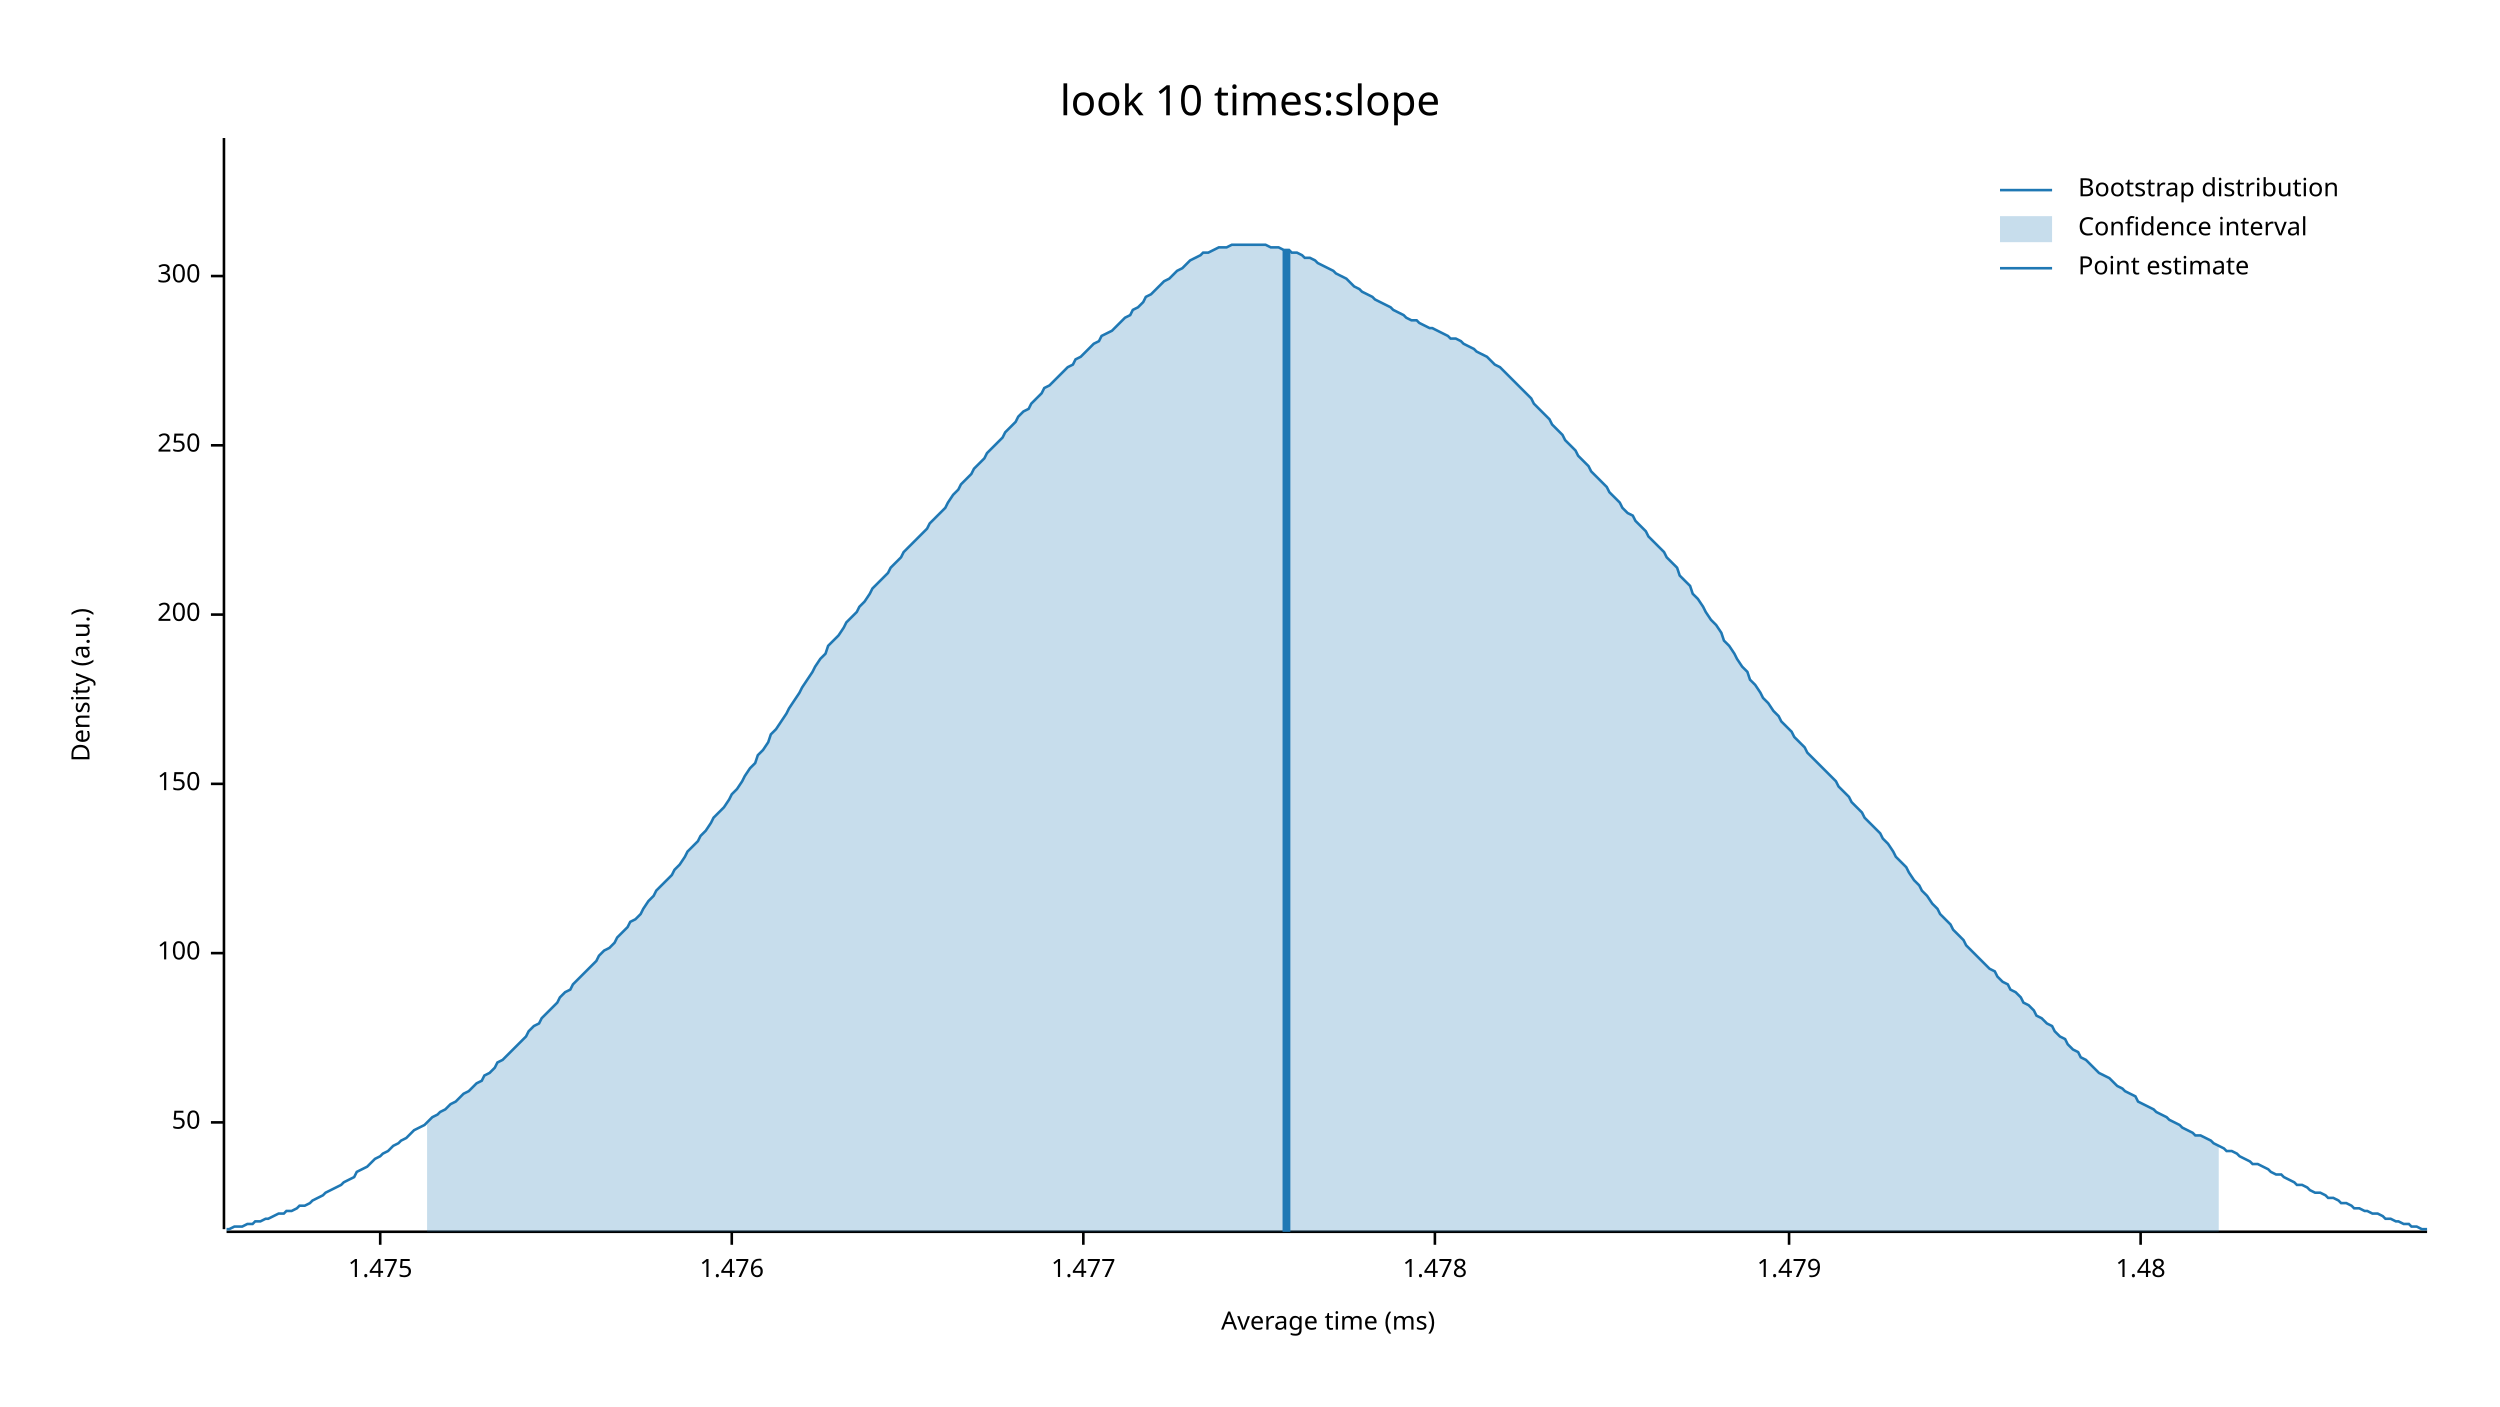
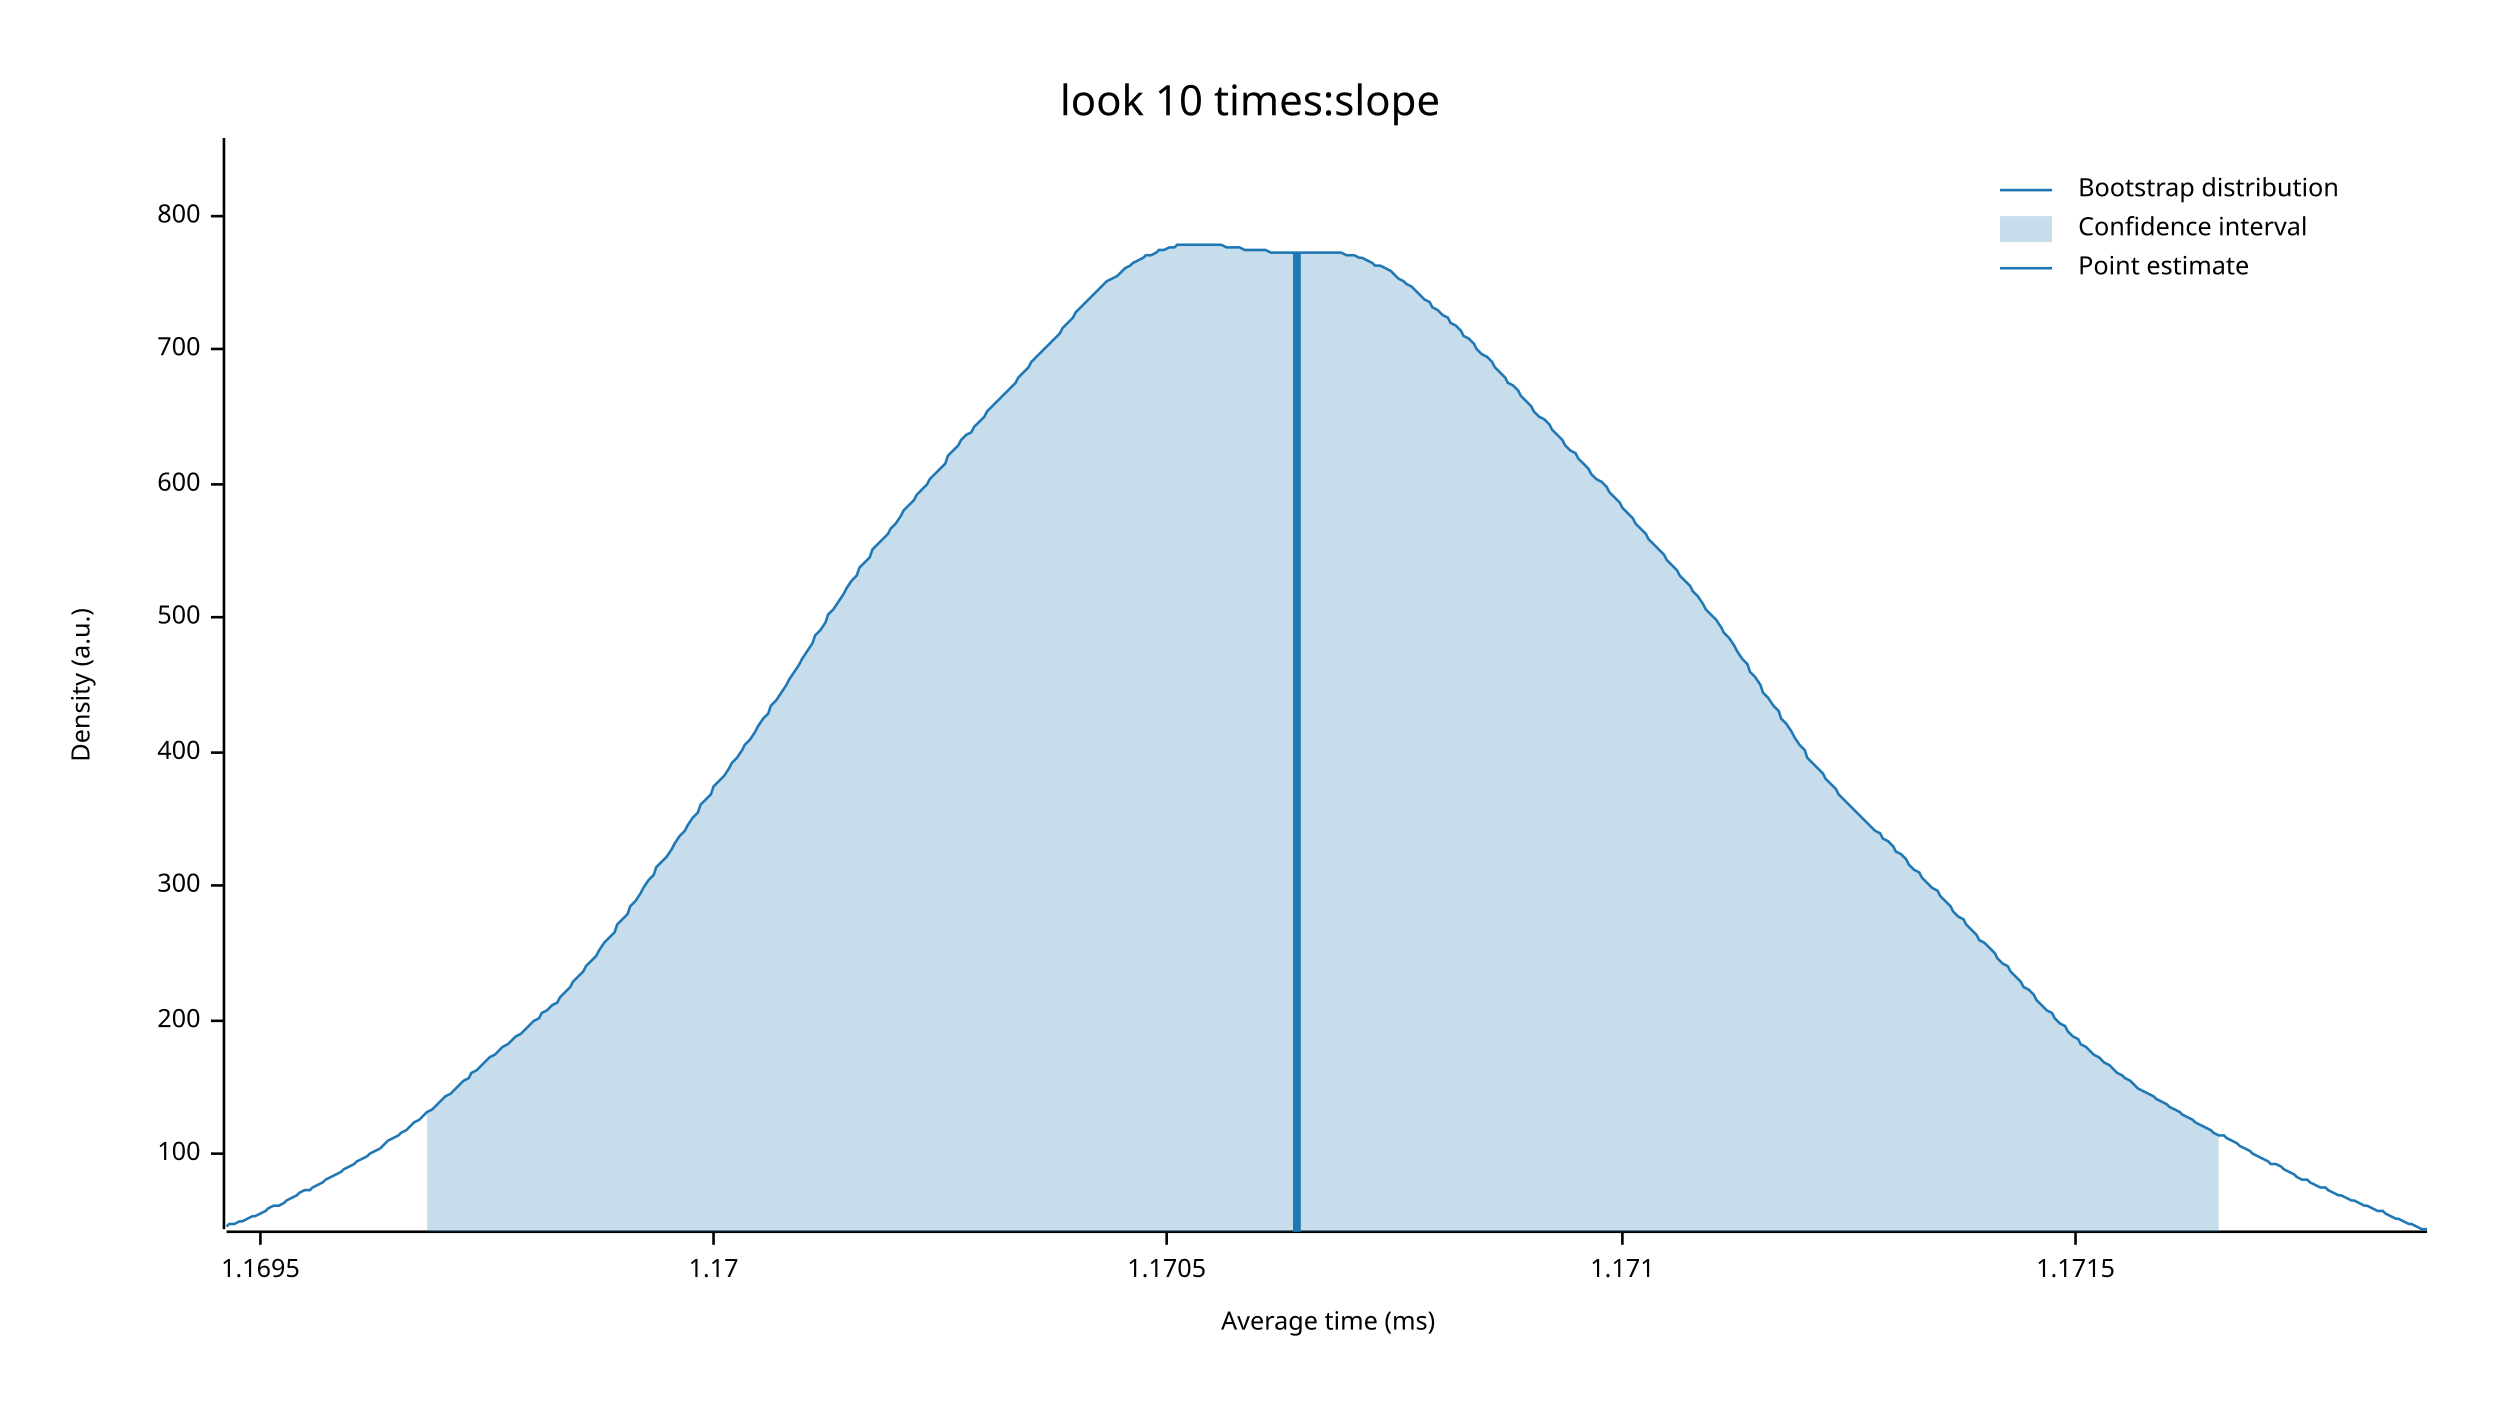
<svg xmlns="http://www.w3.org/2000/svg" width="960" height="540" viewBox="0 0 960 540">
  <text x="480" y="32" dy="0.76em" text-anchor="middle" font-family="sans-serif" font-size="16.129" opacity="1" fill="#000000">
look 10 times:slope
</text>
  <text x="27" y="263" dy="0.76em" text-anchor="middle" font-family="sans-serif" font-size="9.677" opacity="1" fill="#000000" transform="rotate(270, 27, 263)">
Density (a.u.)
</text>
  <text x="510" y="513" dy="-0.5ex" text-anchor="middle" font-family="sans-serif" font-size="9.677" opacity="1" fill="#000000">
Average time (ms)
</text>
  <polyline fill="none" opacity="1" stroke="#000000" stroke-width="1" points="86,53 86,472 " />
-   <text x="77" y="431" dy="0.5ex" text-anchor="end" font-family="sans-serif" font-size="9.677" opacity="1" fill="#000000">
- 50
- </text>
-   <polyline fill="none" opacity="1" stroke="#000000" stroke-width="1" points="81,431 86,431 " />
-   <text x="77" y="366" dy="0.5ex" text-anchor="end" font-family="sans-serif" font-size="9.677" opacity="1" fill="#000000">
+   <text x="77" y="443" dy="0.5ex" text-anchor="end" font-family="sans-serif" font-size="9.677" opacity="1" fill="#000000">
100
</text>
-   <polyline fill="none" opacity="1" stroke="#000000" stroke-width="1" points="81,366 86,366 " />
-   <text x="77" y="301" dy="0.5ex" text-anchor="end" font-family="sans-serif" font-size="9.677" opacity="1" fill="#000000">
- 150
- </text>
-   <polyline fill="none" opacity="1" stroke="#000000" stroke-width="1" points="81,301 86,301 " />
-   <text x="77" y="236" dy="0.5ex" text-anchor="end" font-family="sans-serif" font-size="9.677" opacity="1" fill="#000000">
+   <polyline fill="none" opacity="1" stroke="#000000" stroke-width="1" points="81,443 86,443 " />
+   <text x="77" y="392" dy="0.5ex" text-anchor="end" font-family="sans-serif" font-size="9.677" opacity="1" fill="#000000">
200
</text>
-   <polyline fill="none" opacity="1" stroke="#000000" stroke-width="1" points="81,236 86,236 " />
-   <text x="77" y="171" dy="0.5ex" text-anchor="end" font-family="sans-serif" font-size="9.677" opacity="1" fill="#000000">
- 250
- </text>
-   <polyline fill="none" opacity="1" stroke="#000000" stroke-width="1" points="81,171 86,171 " />
-   <text x="77" y="106" dy="0.5ex" text-anchor="end" font-family="sans-serif" font-size="9.677" opacity="1" fill="#000000">
+   <polyline fill="none" opacity="1" stroke="#000000" stroke-width="1" points="81,392 86,392 " />
+   <text x="77" y="340" dy="0.5ex" text-anchor="end" font-family="sans-serif" font-size="9.677" opacity="1" fill="#000000">
300
</text>
-   <polyline fill="none" opacity="1" stroke="#000000" stroke-width="1" points="81,106 86,106 " />
+   <polyline fill="none" opacity="1" stroke="#000000" stroke-width="1" points="81,340 86,340 " />
+   <text x="77" y="289" dy="0.5ex" text-anchor="end" font-family="sans-serif" font-size="9.677" opacity="1" fill="#000000">
+ 400
+ </text>
+   <polyline fill="none" opacity="1" stroke="#000000" stroke-width="1" points="81,289 86,289 " />
+   <text x="77" y="237" dy="0.5ex" text-anchor="end" font-family="sans-serif" font-size="9.677" opacity="1" fill="#000000">
+ 500
+ </text>
+   <polyline fill="none" opacity="1" stroke="#000000" stroke-width="1" points="81,237 86,237 " />
+   <text x="77" y="186" dy="0.5ex" text-anchor="end" font-family="sans-serif" font-size="9.677" opacity="1" fill="#000000">
+ 600
+ </text>
+   <polyline fill="none" opacity="1" stroke="#000000" stroke-width="1" points="81,186 86,186 " />
+   <text x="77" y="134" dy="0.5ex" text-anchor="end" font-family="sans-serif" font-size="9.677" opacity="1" fill="#000000">
+ 700
+ </text>
+   <polyline fill="none" opacity="1" stroke="#000000" stroke-width="1" points="81,134 86,134 " />
+   <text x="77" y="83" dy="0.5ex" text-anchor="end" font-family="sans-serif" font-size="9.677" opacity="1" fill="#000000">
+ 800
+ </text>
+   <polyline fill="none" opacity="1" stroke="#000000" stroke-width="1" points="81,83 86,83 " />
  <polyline fill="none" opacity="1" stroke="#000000" stroke-width="1" points="87,473 932,473 " />
-   <text x="146" y="483" dy="0.76em" text-anchor="middle" font-family="sans-serif" font-size="9.677" opacity="1" fill="#000000">
- 1.475
+   <text x="100" y="483" dy="0.76em" text-anchor="middle" font-family="sans-serif" font-size="9.677" opacity="1" fill="#000000">
+ 1.1695
</text>
-   <polyline fill="none" opacity="1" stroke="#000000" stroke-width="1" points="146,473 146,478 " />
-   <text x="281" y="483" dy="0.76em" text-anchor="middle" font-family="sans-serif" font-size="9.677" opacity="1" fill="#000000">
- 1.476
+   <polyline fill="none" opacity="1" stroke="#000000" stroke-width="1" points="100,473 100,478 " />
+   <text x="274" y="483" dy="0.76em" text-anchor="middle" font-family="sans-serif" font-size="9.677" opacity="1" fill="#000000">
+ 1.17
</text>
-   <polyline fill="none" opacity="1" stroke="#000000" stroke-width="1" points="281,473 281,478 " />
-   <text x="416" y="483" dy="0.76em" text-anchor="middle" font-family="sans-serif" font-size="9.677" opacity="1" fill="#000000">
- 1.477
+   <polyline fill="none" opacity="1" stroke="#000000" stroke-width="1" points="274,473 274,478 " />
+   <text x="448" y="483" dy="0.76em" text-anchor="middle" font-family="sans-serif" font-size="9.677" opacity="1" fill="#000000">
+ 1.1705
</text>
-   <polyline fill="none" opacity="1" stroke="#000000" stroke-width="1" points="416,473 416,478 " />
-   <text x="551" y="483" dy="0.76em" text-anchor="middle" font-family="sans-serif" font-size="9.677" opacity="1" fill="#000000">
- 1.478
+   <polyline fill="none" opacity="1" stroke="#000000" stroke-width="1" points="448,473 448,478 " />
+   <text x="623" y="483" dy="0.76em" text-anchor="middle" font-family="sans-serif" font-size="9.677" opacity="1" fill="#000000">
+ 1.171
</text>
-   <polyline fill="none" opacity="1" stroke="#000000" stroke-width="1" points="551,473 551,478 " />
-   <text x="687" y="483" dy="0.76em" text-anchor="middle" font-family="sans-serif" font-size="9.677" opacity="1" fill="#000000">
- 1.479
+   <polyline fill="none" opacity="1" stroke="#000000" stroke-width="1" points="623,473 623,478 " />
+   <text x="797" y="483" dy="0.76em" text-anchor="middle" font-family="sans-serif" font-size="9.677" opacity="1" fill="#000000">
+ 1.1715
</text>
-   <polyline fill="none" opacity="1" stroke="#000000" stroke-width="1" points="687,473 687,478 " />
-   <text x="822" y="483" dy="0.76em" text-anchor="middle" font-family="sans-serif" font-size="9.677" opacity="1" fill="#000000">
- 1.48
- </text>
-   <polyline fill="none" opacity="1" stroke="#000000" stroke-width="1" points="822,473 822,478 " />
-   <polyline fill="none" opacity="1" stroke="#1F78B4" stroke-width="1" points="87,472 88,472 90,471 92,471 93,471 95,470 97,470 98,469 100,469 102,468 103,468 105,467 107,466 109,466 110,465 112,465 114,464 115,463 117,463 119,462 120,461 122,460 124,459 125,458 127,457 129,456 131,455 132,454 134,453 136,452 137,450 139,449 141,448 142,447 144,445 146,444 147,443 149,442 151,440 153,439 154,438 156,437 158,435 159,434 161,433 163,432 164,431 166,429 168,428 169,427 171,426 173,424 175,423 176,422 178,420 180,419 181,418 183,416 185,415 186,413 188,412 190,410 191,408 193,407 195,405 197,403 198,402 200,400 202,398 203,396 205,394 207,393 208,391 210,389 212,387 214,385 215,383 217,381 219,380 220,378 222,376 224,374 225,373 227,371 229,369 230,367 232,365 234,364 236,362 237,360 239,358 241,356 242,354 244,353 246,351 247,349 249,346 251,344 252,342 254,340 256,338 258,336 259,334 261,332 263,329 264,327 266,325 268,323 269,321 271,319 273,316 274,314 276,312 278,310 280,307 281,305 283,303 285,300 286,298 288,295 290,293 291,290 293,288 295,285 296,282 298,280 300,277 302,274 303,272 305,269 307,266 308,264 310,261 312,258 313,256 315,253 317,251 318,248 320,246 322,244 324,241 325,239 327,237 329,235 330,233 332,231 334,228 335,226 337,224 339,222 341,220 342,218 344,216 346,214 347,212 349,210 351,208 352,207 354,205 356,203 357,201 359,199 361,197 363,195 364,193 366,190 368,188 369,186 371,184 373,182 374,180 376,178 378,176 379,174 381,172 383,170 385,168 386,166 388,164 390,162 391,160 393,158 395,157 396,155 398,153 400,151 401,149 403,148 405,146 407,144 408,143 410,141 412,140 413,138 415,137 417,135 418,134 420,132 422,131 423,129 425,128 427,127 429,125 430,124 432,122 434,121 435,119 437,118 439,116 440,114 442,113 444,111 445,110 447,108 449,107 451,105 452,104 454,103 456,101 457,100 459,99 461,98 462,97 464,97 466,96 468,95 469,95 471,95 473,94 474,94 476,94 478,94 479,94 481,94 483,94 484,94 486,94 488,95 490,95 491,95 493,96 495,96 496,97 498,97 500,98 501,99 503,99 505,100 506,101 508,102 510,103 512,104 513,105 515,106 517,107 518,108 520,110 522,111 523,112 525,113 527,114 528,115 530,116 532,117 534,118 535,119 537,120 539,121 540,122 542,123 544,123 545,124 547,125 549,126 550,126 552,127 554,128 556,129 557,130 559,130 561,131 562,132 564,133 566,134 567,135 569,136 571,137 573,139 574,140 576,141 578,143 579,144 581,146 583,148 584,149 586,151 588,153 589,155 591,157 593,159 595,161 596,163 598,165 600,167 601,169 603,171 605,173 606,175 608,177 610,179 611,181 613,183 615,185 617,187 618,189 620,191 622,193 623,195 625,197 627,198 628,200 630,202 632,204 633,206 635,208 637,210 639,212 640,214 642,216 644,218 645,221 647,223 649,225 650,228 652,230 654,233 655,235 657,238 659,240 661,243 662,246 664,248 666,251 667,253 669,256 671,258 672,261 674,263 676,266 677,268 679,270 681,273 683,275 684,277 686,279 688,281 689,283 691,285 693,287 694,289 696,291 698,293 700,295 701,296 703,298 705,300 706,302 708,304 710,306 711,308 713,310 715,312 716,314 718,316 720,318 722,320 723,322 725,324 727,327 728,329 730,331 732,333 733,335 735,338 737,340 738,342 740,344 742,347 744,349 745,351 747,353 749,355 750,357 752,359 754,361 755,363 757,365 759,367 760,368 762,370 764,372 766,373 767,375 769,377 771,378 772,380 774,381 776,383 777,385 779,386 781,388 782,390 784,391 786,393 788,394 789,396 791,398 793,399 794,401 796,403 798,404 799,406 801,407 803,409 804,410 806,412 808,413 810,414 811,415 813,417 815,418 816,419 818,420 820,421 821,423 823,424 825,425 827,426 828,427 830,428 832,429 833,430 835,431 837,432 838,433 840,434 842,435 843,436 845,436 847,437 849,438 850,439 852,440 854,441 855,442 857,442 859,443 860,444 862,445 864,446 865,447 867,447 869,448 871,449 872,450 874,451 876,451 877,452 879,453 881,454 882,455 884,455 886,456 887,457 889,458 891,458 893,459 894,460 896,460 898,461 899,462 901,462 903,463 904,464 906,464 908,465 909,465 911,466 913,466 915,467 916,468 918,468 920,469 921,469 923,470 925,470 926,471 928,471 930,472 932,472 " />
-   <polygon opacity="0.25" fill="#1F78B4" points="164,431 166,429 168,428 169,427 171,426 173,424 175,423 176,422 178,420 180,419 181,418 183,416 185,415 186,413 188,412 190,410 191,408 193,407 195,405 197,403 198,402 200,400 202,398 203,396 205,394 207,393 208,391 210,389 212,387 214,385 215,383 217,381 219,380 220,378 222,376 224,374 225,373 227,371 229,369 230,367 232,365 234,364 236,362 237,360 239,358 241,356 242,354 244,353 246,351 247,349 249,346 251,344 252,342 254,340 256,338 258,336 259,334 261,332 263,329 264,327 266,325 268,323 269,321 271,319 273,316 274,314 276,312 278,310 280,307 281,305 283,303 285,300 286,298 288,295 290,293 291,290 293,288 295,285 296,282 298,280 300,277 302,274 303,272 305,269 307,266 308,264 310,261 312,258 313,256 315,253 317,251 318,248 320,246 322,244 324,241 325,239 327,237 329,235 330,233 332,231 334,228 335,226 337,224 339,222 341,220 342,218 344,216 346,214 347,212 349,210 351,208 352,207 354,205 356,203 357,201 359,199 361,197 363,195 364,193 366,190 368,188 369,186 371,184 373,182 374,180 376,178 378,176 379,174 381,172 383,170 385,168 386,166 388,164 390,162 391,160 393,158 395,157 396,155 398,153 400,151 401,149 403,148 405,146 407,144 408,143 410,141 412,140 413,138 415,137 417,135 418,134 420,132 422,131 423,129 425,128 427,127 429,125 430,124 432,122 434,121 435,119 437,118 439,116 440,114 442,113 444,111 445,110 447,108 449,107 451,105 452,104 454,103 456,101 457,100 459,99 461,98 462,97 464,97 466,96 468,95 469,95 471,95 473,94 474,94 476,94 478,94 479,94 481,94 483,94 484,94 486,94 488,95 490,95 491,95 493,96 495,96 496,97 498,97 500,98 501,99 503,99 505,100 506,101 508,102 510,103 512,104 513,105 515,106 517,107 518,108 520,110 522,111 523,112 525,113 527,114 528,115 530,116 532,117 534,118 535,119 537,120 539,121 540,122 542,123 544,123 545,124 547,125 549,126 550,126 552,127 554,128 556,129 557,130 559,130 561,131 562,132 564,133 566,134 567,135 569,136 571,137 573,139 574,140 576,141 578,143 579,144 581,146 583,148 584,149 586,151 588,153 589,155 591,157 593,159 595,161 596,163 598,165 600,167 601,169 603,171 605,173 606,175 608,177 610,179 611,181 613,183 615,185 617,187 618,189 620,191 622,193 623,195 625,197 627,198 628,200 630,202 632,204 633,206 635,208 637,210 639,212 640,214 642,216 644,218 645,221 647,223 649,225 650,228 652,230 654,233 655,235 657,238 659,240 661,243 662,246 664,248 666,251 667,253 669,256 671,258 672,261 674,263 676,266 677,268 679,270 681,273 683,275 684,277 686,279 688,281 689,283 691,285 693,287 694,289 696,291 698,293 700,295 701,296 703,298 705,300 706,302 708,304 710,306 711,308 713,310 715,312 716,314 718,316 720,318 722,320 723,322 725,324 727,327 728,329 730,331 732,333 733,335 735,338 737,340 738,342 740,344 742,347 744,349 745,351 747,353 749,355 750,357 752,359 754,361 755,363 757,365 759,367 760,368 762,370 764,372 766,373 767,375 769,377 771,378 772,380 774,381 776,383 777,385 779,386 781,388 782,390 784,391 786,393 788,394 789,396 791,398 793,399 794,401 796,403 798,404 799,406 801,407 803,409 804,410 806,412 808,413 810,414 811,415 813,417 815,418 816,419 818,420 820,421 821,423 823,424 825,425 827,426 828,427 830,428 832,429 833,430 835,431 837,432 838,433 840,434 842,435 843,436 845,436 847,437 849,438 850,439 852,440 852,473 164,473 " />
-   <polyline fill="none" opacity="1" stroke="#1F78B4" stroke-width="3" points="494,473 494,96 " />
+   <polyline fill="none" opacity="1" stroke="#000000" stroke-width="1" points="797,473 797,478 " />
+   <polyline fill="none" opacity="1" stroke="#1F78B4" stroke-width="1" points="87,471 88,470 90,470 92,469 93,469 95,468 97,467 98,467 100,466 102,465 103,464 105,463 107,463 109,462 110,461 112,460 114,459 115,458 117,457 119,457 120,456 122,455 124,454 125,453 127,452 129,451 131,450 132,449 134,448 136,447 137,446 139,445 141,444 142,443 144,442 146,441 147,440 149,438 151,437 153,436 154,435 156,434 158,432 159,431 161,430 163,428 164,427 166,426 168,424 169,423 171,421 173,420 175,418 176,417 178,415 180,414 181,412 183,411 185,409 186,408 188,406 190,405 191,404 193,402 195,401 197,399 198,398 200,397 202,395 203,394 205,392 207,391 208,389 210,388 212,386 214,385 215,383 217,381 219,379 220,377 222,375 224,373 225,371 227,369 229,367 230,365 232,362 234,360 236,358 237,355 239,353 241,351 242,348 244,346 246,343 247,341 249,338 251,336 252,333 254,331 256,329 258,326 259,324 261,321 263,319 264,317 266,314 268,312 269,309 271,307 273,305 274,302 276,300 278,298 280,295 281,293 283,291 285,288 286,286 288,284 290,281 291,279 293,276 295,274 296,271 298,269 300,266 302,263 303,261 305,258 307,255 308,253 310,250 312,247 313,244 315,242 317,239 318,236 320,234 322,231 324,228 325,226 327,223 329,221 330,218 332,216 334,214 335,211 337,209 339,207 341,205 342,203 344,201 346,198 347,196 349,194 351,192 352,190 354,188 356,186 357,184 359,182 361,180 363,178 364,175 366,173 368,171 369,169 371,167 373,166 374,164 376,162 378,160 379,158 381,156 383,154 385,152 386,151 388,149 390,147 391,145 393,143 395,141 396,139 398,137 400,135 401,134 403,132 405,130 407,128 408,126 410,124 412,122 413,120 415,118 417,116 418,115 420,113 422,111 423,110 425,108 427,107 429,106 430,105 432,103 434,102 435,101 437,100 439,99 440,98 442,98 444,97 445,96 447,96 449,95 451,95 452,94 454,94 456,94 457,94 459,94 461,94 462,94 464,94 466,94 468,94 469,94 471,95 473,95 474,95 476,95 478,96 479,96 481,96 483,96 484,96 486,96 488,97 490,97 491,97 493,97 495,97 496,97 498,97 500,97 501,97 503,97 505,97 506,97 508,97 510,97 512,97 513,97 515,97 517,98 518,98 520,98 522,99 523,99 525,100 527,101 528,102 530,102 532,103 534,104 535,105 537,107 539,108 540,109 542,110 544,112 545,113 547,115 549,116 550,118 552,119 554,121 556,122 557,124 559,125 561,127 562,129 564,130 566,132 567,134 569,136 571,137 573,139 574,141 576,143 578,145 579,147 581,148 583,150 584,152 586,154 588,156 589,158 591,160 593,161 595,163 596,165 598,167 600,169 601,171 603,173 605,174 606,176 608,178 610,180 611,182 613,184 615,185 617,187 618,189 620,191 622,193 623,195 625,197 627,199 628,201 630,203 632,205 633,207 635,209 637,211 639,213 640,215 642,217 644,219 645,221 647,223 649,225 650,227 652,229 654,232 655,234 657,236 659,238 661,241 662,243 664,245 666,248 667,250 669,253 671,255 672,258 674,260 676,263 677,266 679,268 681,271 683,273 684,276 686,278 688,281 689,283 691,286 693,288 694,291 696,293 698,295 700,297 701,299 703,301 705,303 706,305 708,307 710,309 711,310 713,312 715,314 716,315 718,317 720,319 722,320 723,322 725,323 727,325 728,327 730,328 732,330 733,332 735,334 737,335 738,337 740,339 742,341 744,342 745,344 747,346 749,348 750,350 752,352 754,353 755,355 757,357 759,359 760,361 762,362 764,364 766,366 767,368 769,370 771,371 772,373 774,375 776,377 777,379 779,380 781,382 782,384 784,386 786,388 788,389 789,391 791,393 793,394 794,396 796,398 798,399 799,401 801,402 803,404 804,405 806,406 808,408 810,409 811,410 813,412 815,413 816,414 818,415 820,417 821,418 823,419 825,420 827,421 828,422 830,423 832,424 833,425 835,426 837,427 838,428 840,429 842,430 843,431 845,432 847,433 849,434 850,435 852,436 854,436 855,437 857,438 859,439 860,440 862,441 864,442 865,443 867,444 869,445 871,446 872,447 874,447 876,448 877,449 879,450 881,451 882,452 884,453 886,453 887,454 889,455 891,456 893,456 894,457 896,458 898,459 899,459 901,460 903,461 904,461 906,462 908,463 909,463 911,464 913,465 915,465 916,466 918,467 920,468 921,468 923,469 925,470 926,470 928,471 930,472 932,472 " />
+   <polygon opacity="0.25" fill="#1F78B4" points="164,427 166,426 168,424 169,423 171,421 173,420 175,418 176,417 178,415 180,414 181,412 183,411 185,409 186,408 188,406 190,405 191,404 193,402 195,401 197,399 198,398 200,397 202,395 203,394 205,392 207,391 208,389 210,388 212,386 214,385 215,383 217,381 219,379 220,377 222,375 224,373 225,371 227,369 229,367 230,365 232,362 234,360 236,358 237,355 239,353 241,351 242,348 244,346 246,343 247,341 249,338 251,336 252,333 254,331 256,329 258,326 259,324 261,321 263,319 264,317 266,314 268,312 269,309 271,307 273,305 274,302 276,300 278,298 280,295 281,293 283,291 285,288 286,286 288,284 290,281 291,279 293,276 295,274 296,271 298,269 300,266 302,263 303,261 305,258 307,255 308,253 310,250 312,247 313,244 315,242 317,239 318,236 320,234 322,231 324,228 325,226 327,223 329,221 330,218 332,216 334,214 335,211 337,209 339,207 341,205 342,203 344,201 346,198 347,196 349,194 351,192 352,190 354,188 356,186 357,184 359,182 361,180 363,178 364,175 366,173 368,171 369,169 371,167 373,166 374,164 376,162 378,160 379,158 381,156 383,154 385,152 386,151 388,149 390,147 391,145 393,143 395,141 396,139 398,137 400,135 401,134 403,132 405,130 407,128 408,126 410,124 412,122 413,120 415,118 417,116 418,115 420,113 422,111 423,110 425,108 427,107 429,106 430,105 432,103 434,102 435,101 437,100 439,99 440,98 442,98 444,97 445,96 447,96 449,95 451,95 452,94 454,94 456,94 457,94 459,94 461,94 462,94 464,94 466,94 468,94 469,94 471,95 473,95 474,95 476,95 478,96 479,96 481,96 483,96 484,96 486,96 488,97 490,97 491,97 493,97 495,97 496,97 498,97 500,97 501,97 503,97 505,97 506,97 508,97 510,97 512,97 513,97 515,97 517,98 518,98 520,98 522,99 523,99 525,100 527,101 528,102 530,102 532,103 534,104 535,105 537,107 539,108 540,109 542,110 544,112 545,113 547,115 549,116 550,118 552,119 554,121 556,122 557,124 559,125 561,127 562,129 564,130 566,132 567,134 569,136 571,137 573,139 574,141 576,143 578,145 579,147 581,148 583,150 584,152 586,154 588,156 589,158 591,160 593,161 595,163 596,165 598,167 600,169 601,171 603,173 605,174 606,176 608,178 610,180 611,182 613,184 615,185 617,187 618,189 620,191 622,193 623,195 625,197 627,199 628,201 630,203 632,205 633,207 635,209 637,211 639,213 640,215 642,217 644,219 645,221 647,223 649,225 650,227 652,229 654,232 655,234 657,236 659,238 661,241 662,243 664,245 666,248 667,250 669,253 671,255 672,258 674,260 676,263 677,266 679,268 681,271 683,273 684,276 686,278 688,281 689,283 691,286 693,288 694,291 696,293 698,295 700,297 701,299 703,301 705,303 706,305 708,307 710,309 711,310 713,312 715,314 716,315 718,317 720,319 722,320 723,322 725,323 727,325 728,327 730,328 732,330 733,332 735,334 737,335 738,337 740,339 742,341 744,342 745,344 747,346 749,348 750,350 752,352 754,353 755,355 757,357 759,359 760,361 762,362 764,364 766,366 767,368 769,370 771,371 772,373 774,375 776,377 777,379 779,380 781,382 782,384 784,386 786,388 788,389 789,391 791,393 793,394 794,396 796,398 798,399 799,401 801,402 803,404 804,405 806,406 808,408 810,409 811,410 813,412 815,413 816,414 818,415 820,417 821,418 823,419 825,420 827,421 828,422 830,423 832,424 833,425 835,426 837,427 838,428 840,429 842,430 843,431 845,432 847,433 849,434 850,435 852,436 852,473 164,473 " />
+   <polyline fill="none" opacity="1" stroke="#1F78B4" stroke-width="3" points="498,473 498,97 " />
  <text x="798" y="68" dy="0.76em" text-anchor="start" font-family="sans-serif" font-size="9.677" opacity="1" fill="#000000">
Bootstrap distribution
</text>
  <text x="798" y="83" dy="0.76em" text-anchor="start" font-family="sans-serif" font-size="9.677" opacity="1" fill="#000000">
Confidence interval
</text>
  <text x="798" y="98" dy="0.76em" text-anchor="start" font-family="sans-serif" font-size="9.677" opacity="1" fill="#000000">
Point estimate
</text>
  <polyline fill="none" opacity="1" stroke="#1F78B4" stroke-width="1" points="768,73 788,73 " />
  <rect x="768" y="83" width="20" height="10" opacity="0.25" fill="#1F78B4" stroke="none" />
  <polyline fill="none" opacity="1" stroke="#1F78B4" stroke-width="1" points="768,103 788,103 " />
</svg>
